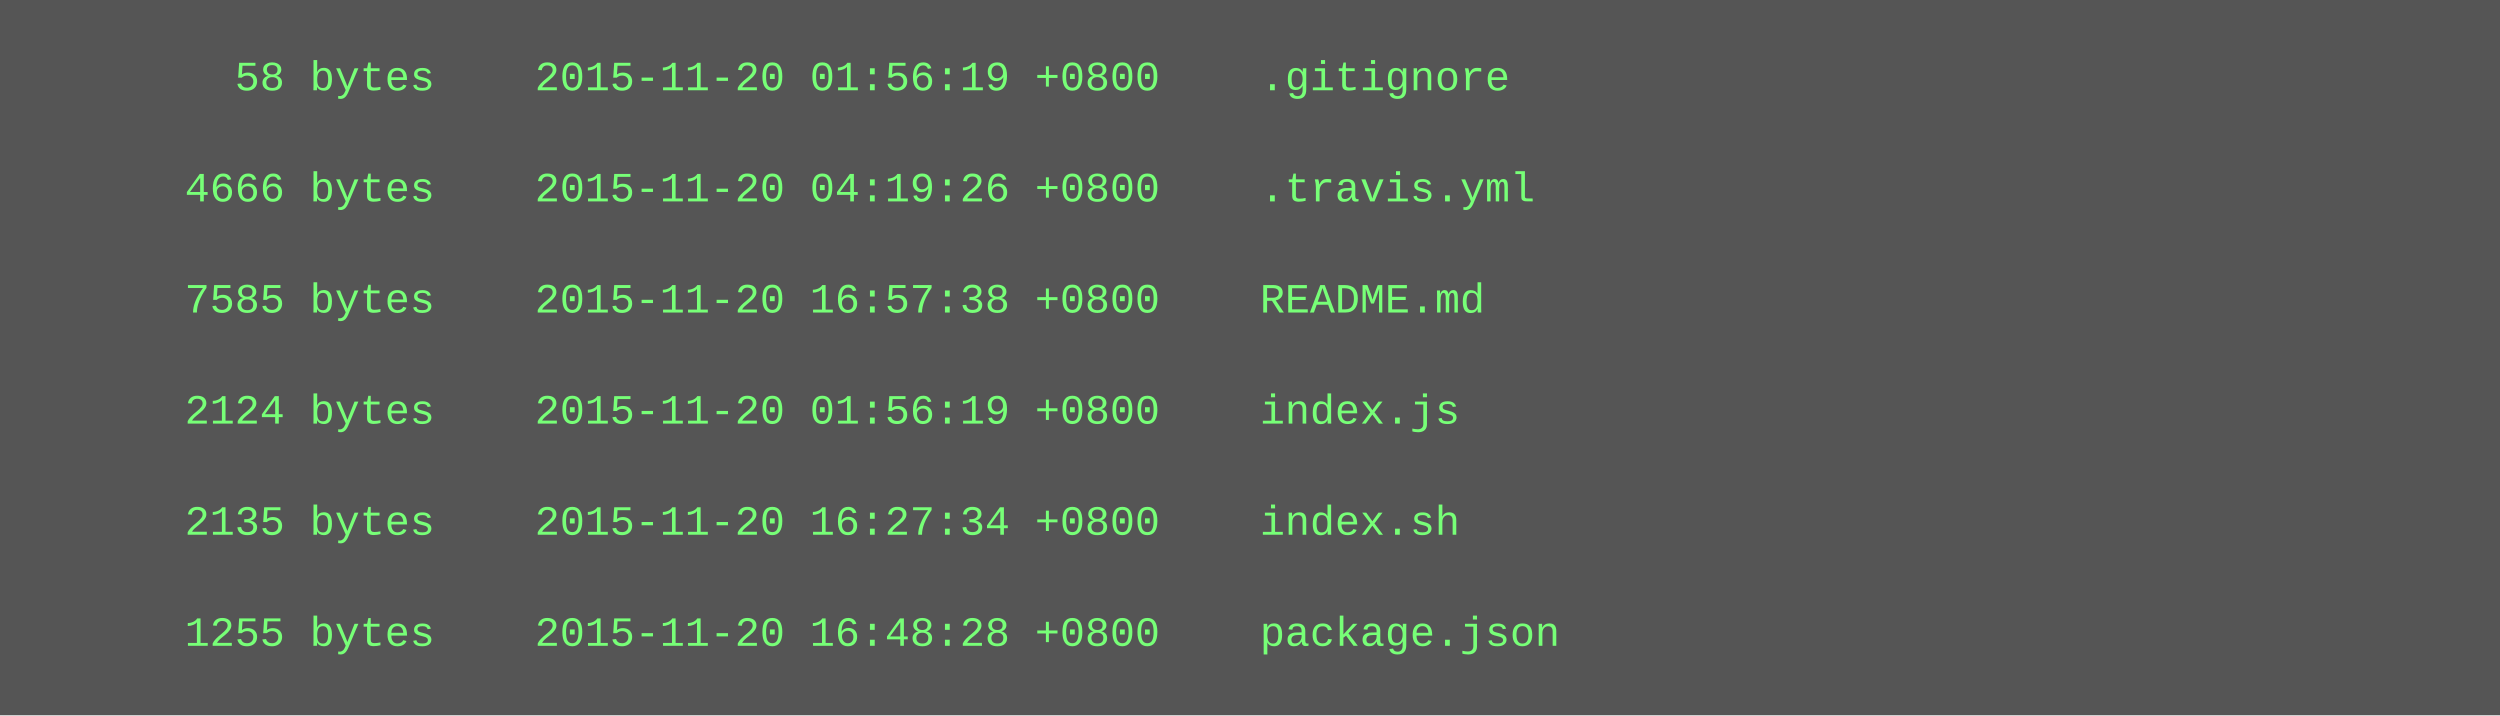
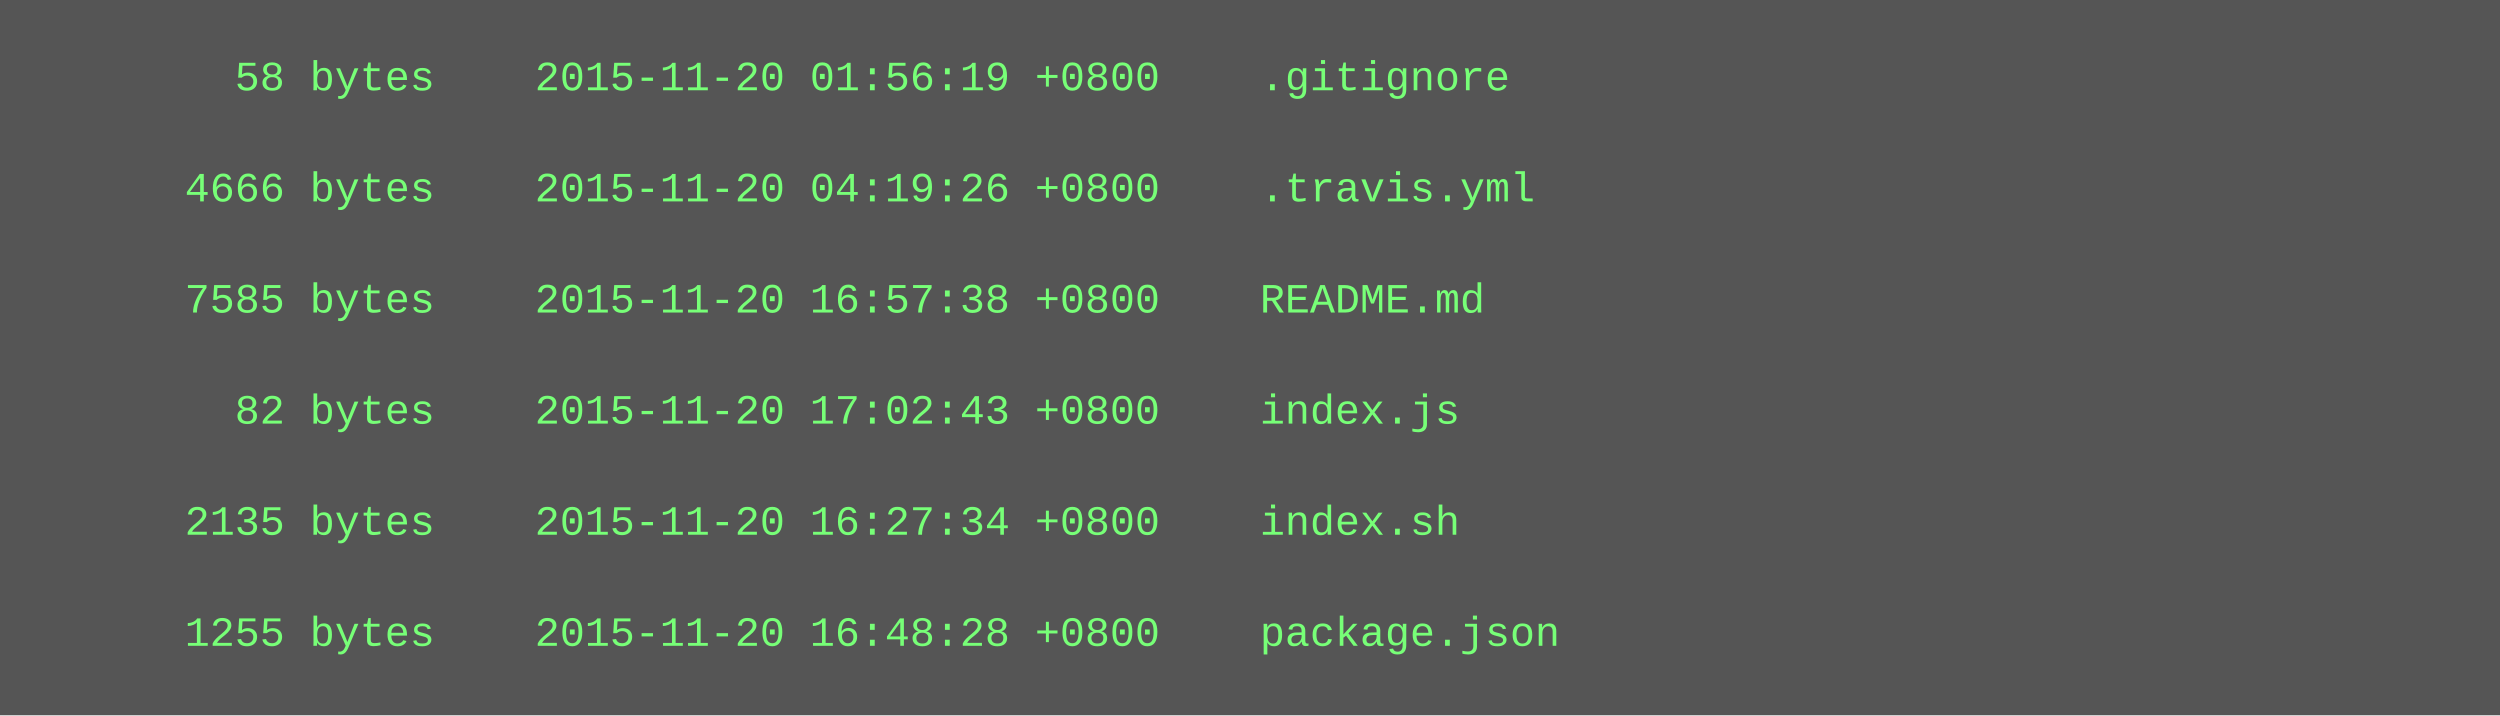
<svg xmlns="http://www.w3.org/2000/svg" height="206" width="720">
  <rect height="206" fill="#555" width="720" />
  <text fill="#7f7" font-family="Courier New" font-size="12" xml:space="preserve">
    <tspan x="10" y="26">        58 bytes    2015-11-20 01:56:19 +0800    .gitignore</tspan>
    <tspan x="10" y="42" />
    <tspan x="10" y="58">      4666 bytes    2015-11-20 04:19:26 +0800    .travis.yml</tspan>
    <tspan x="10" y="74" />
    <tspan x="10" y="90">      7585 bytes    2015-11-20 16:57:38 +0800    README.md</tspan>
    <tspan x="10" y="106" />
-     <tspan x="10" y="122">      2124 bytes    2015-11-20 01:56:19 +0800    index.js</tspan>
+     <tspan x="10" y="122">        82 bytes    2015-11-20 17:02:43 +0800    index.js</tspan>
    <tspan x="10" y="138" />
    <tspan x="10" y="154">      2135 bytes    2015-11-20 16:27:34 +0800    index.sh</tspan>
    <tspan x="10" y="170" />
    <tspan x="10" y="186">      1255 bytes    2015-11-20 16:48:28 +0800    package.json</tspan>
  </text>
</svg>
